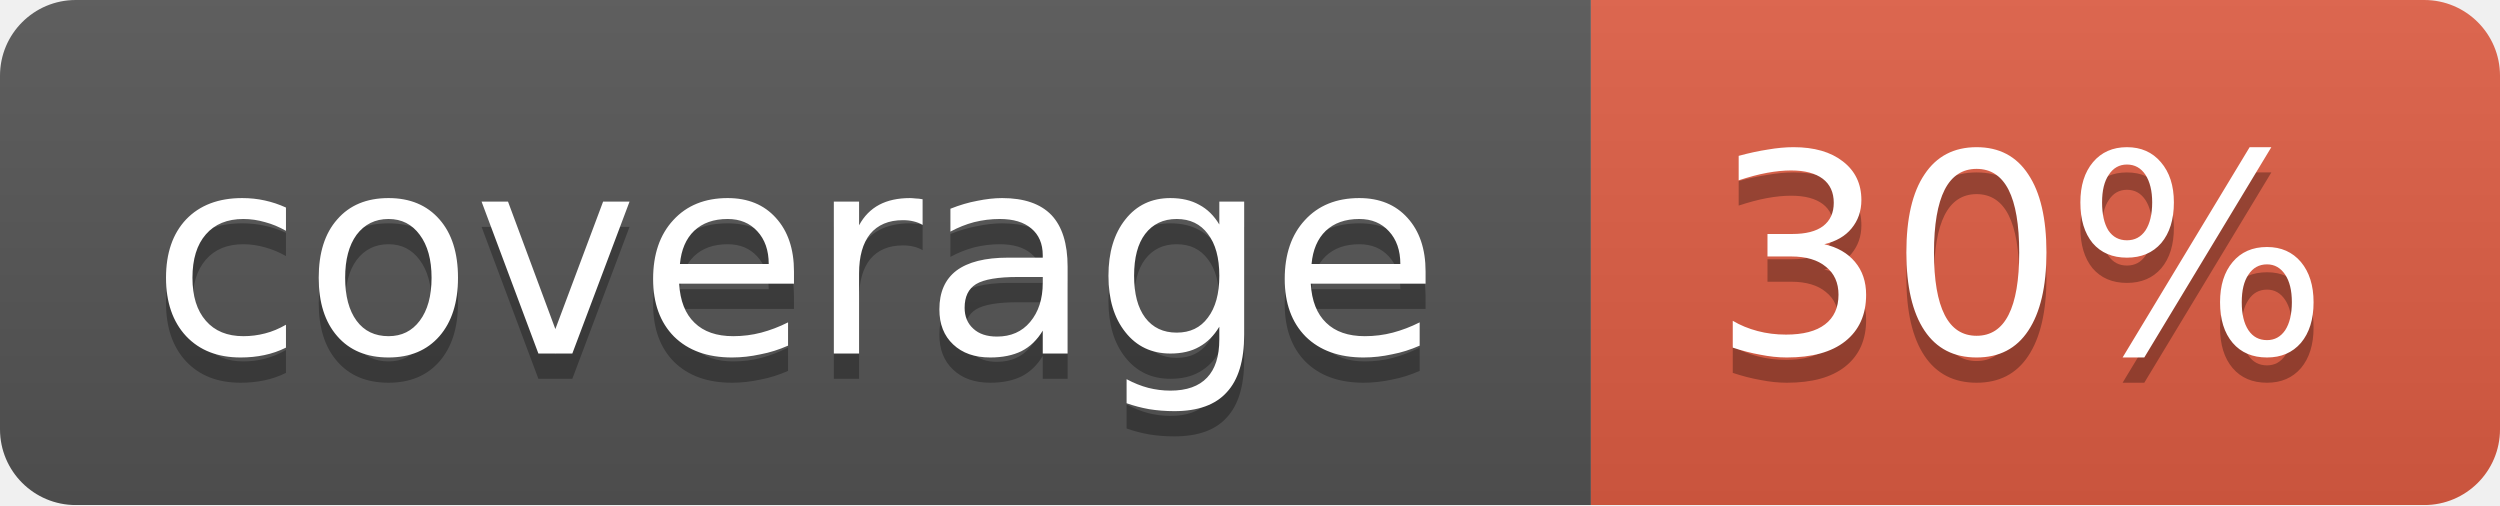
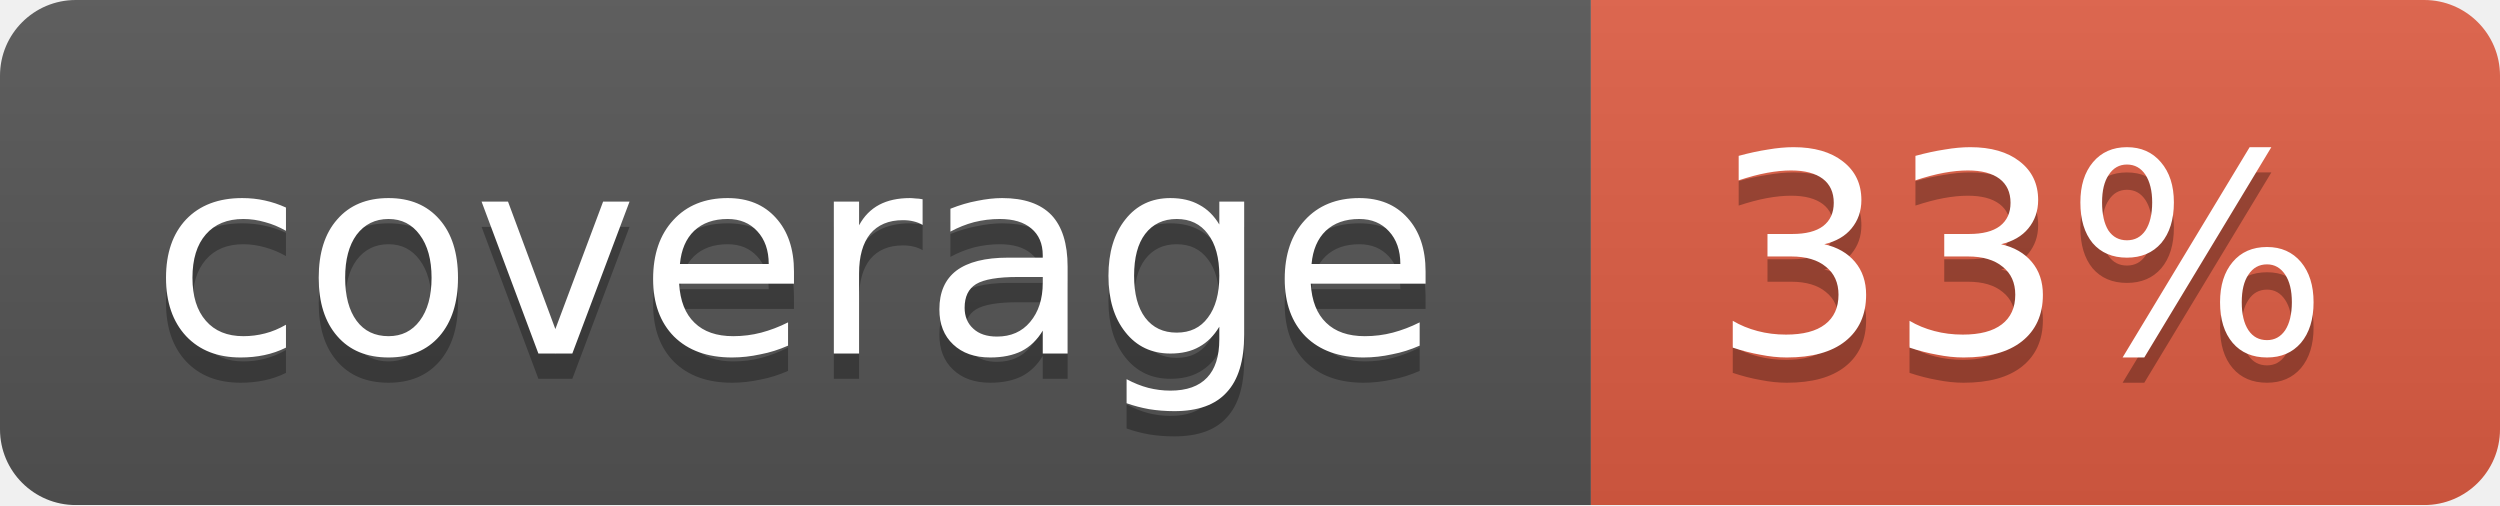
<svg xmlns="http://www.w3.org/2000/svg" width="99" height="20">
  <linearGradient id="b" x2="0" y2="100%">
    <stop offset="0" stop-color="#bbb" stop-opacity=".1" />
    <stop offset="1" stop-opacity=".1" />
  </linearGradient>
  <mask id="a">
    <rect width="99" height="20" rx="3" fill="#fff" />
  </mask>
  <g mask="url(#a)">
    <path fill="#555" d="M0 0h63v20H0z" />
    <path fill="#e05d44" d="M63 0h36v20H63z" />
    <path fill="url(#b)" d="M0 0h99v20H0z" />
  </g>
  <g fill="#fff" text-anchor="middle" font-family="DejaVu Sans,Verdana,Geneva,sans-serif" font-size="11">
    <text x="31.5" y="15" fill="#010101" fill-opacity=".3">coverage</text>
    <text x="31.5" y="14">coverage</text>
-     <text x="80" y="15" fill="#010101" fill-opacity=".3">30%</text>
-     <text x="80" y="14">30%</text>
+     <text x="80" y="15" fill="#010101" fill-opacity=".3">33%</text>
+     <text x="80" y="14">33%</text>
  </g>
</svg>
